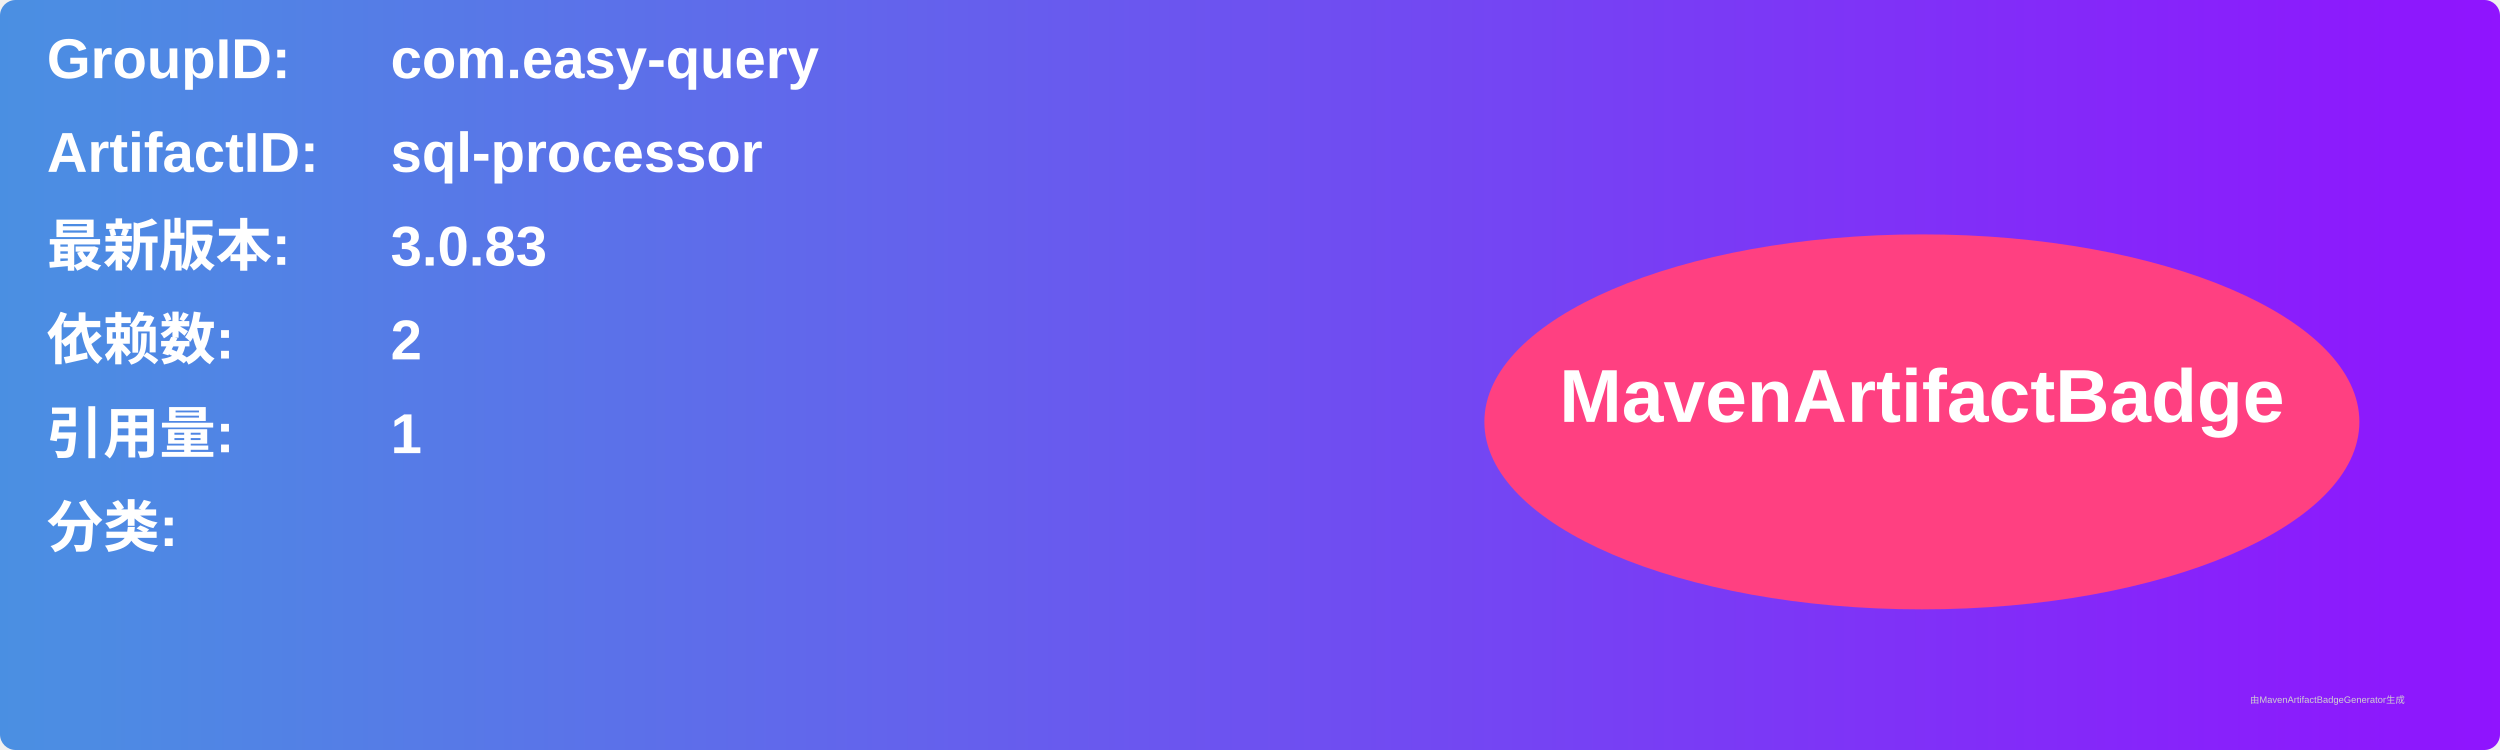
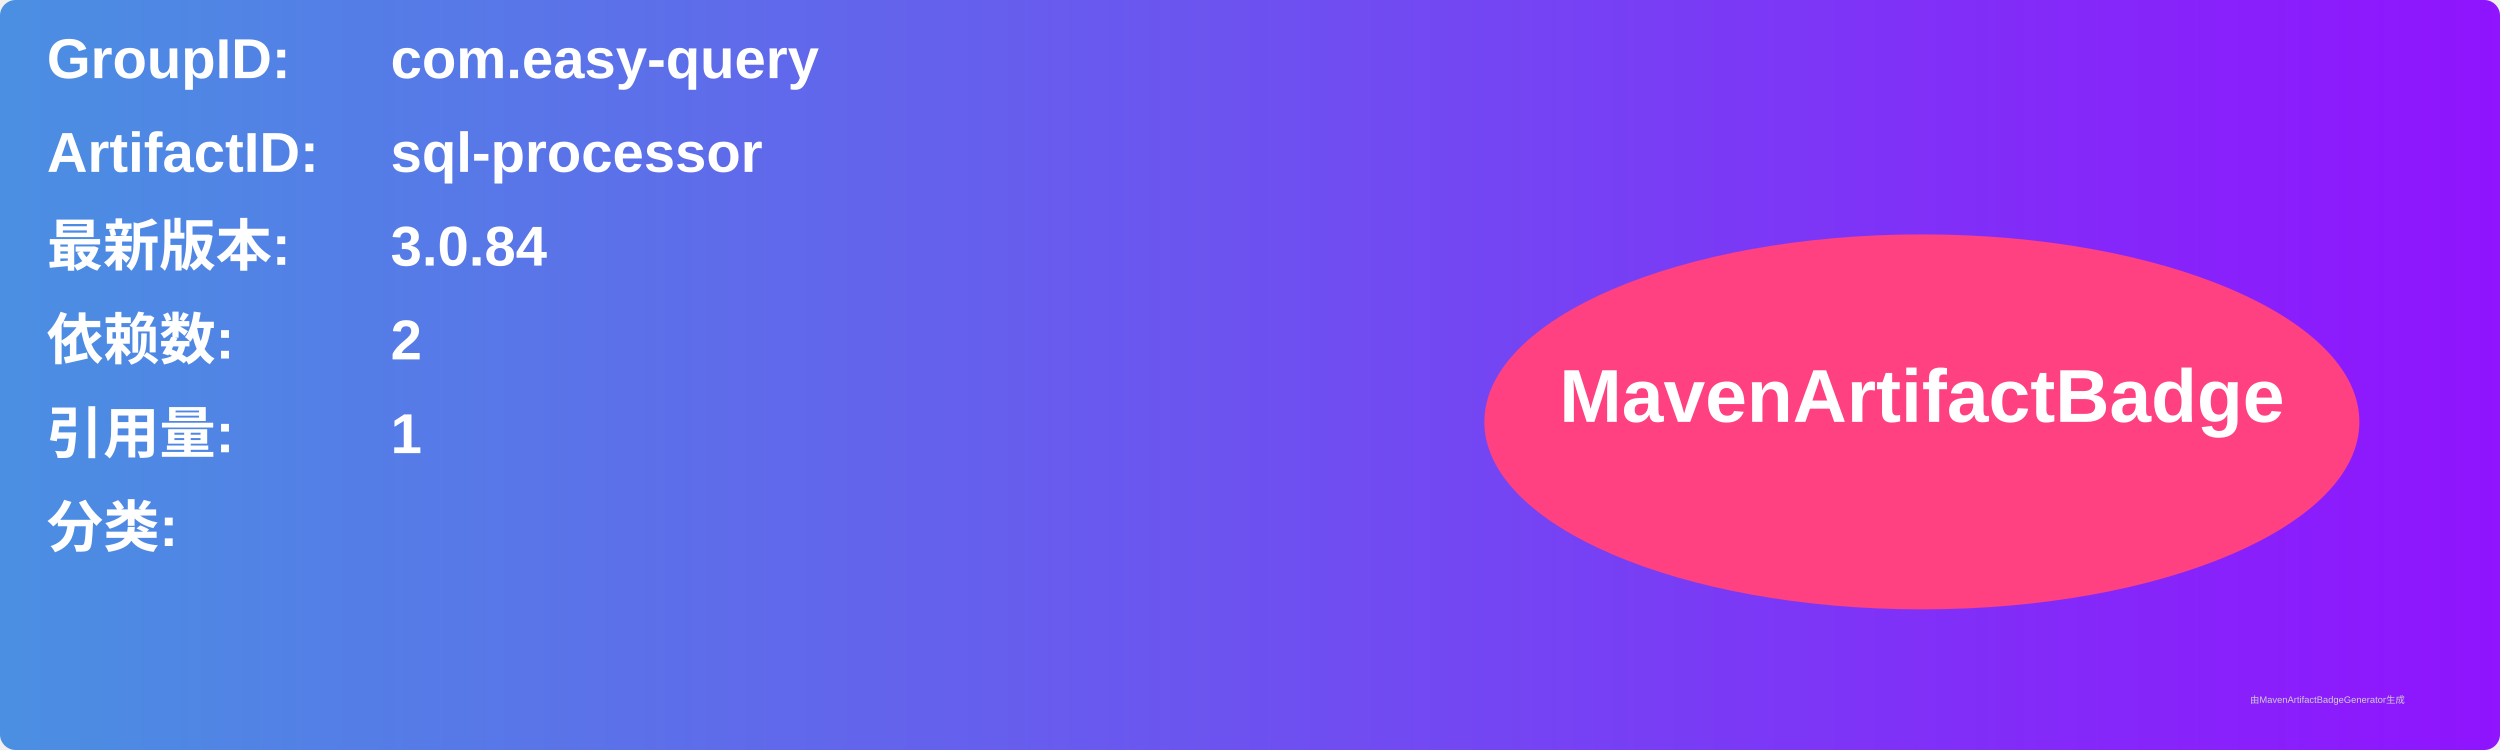
<svg xmlns="http://www.w3.org/2000/svg" width="800" height="240" viewBox="0 0 800 240">
  <linearGradient id="grad" x1="0%" y1="0%" x2="100%" y2="0%">
    <stop offset="0%" stop-color="#4a90e2" />
    <stop offset="100%" stop-color="#9013fe" />
  </linearGradient>
  <rect width="100%" height="100%" rx="5" ry="5" fill="url(#grad)" />
  <g transform="translate(15, 15)">
    <text x="0" y="10" font-family="Arial" font-size="18" fill="white" font-weight="bold" width="260">GroupID:</text>
    <text x="110" y="10" font-family="Arial" font-size="18" fill="white" font-weight="bold" width="460">com.easy-query</text>
    <text x="0" y="40" font-family="Arial" font-size="18" fill="white" font-weight="bold" width="260">ArtifactID:</text>
    <text x="110" y="40" font-family="Arial" font-size="18" fill="white" font-weight="bold" width="460">sql-processor</text>
    <text x="0" y="70" font-family="Arial" font-size="18" fill="white" font-weight="bold">最新版本:</text>
    <text x="110" y="70" font-family="Arial" font-size="18" fill="white" font-weight="bold">
-       <tspan font-weight="bold">3.0.83</tspan>
+       <tspan font-weight="bold">3.0.84</tspan>
    </text>
    <text x="0" y="100" font-family="Arial" font-size="18" fill="white" font-weight="bold">依赖数: </text>
    <text x="110" y="100" font-family="Arial" font-size="18" fill="white">
      <tspan font-weight="bold">2</tspan>
    </text>
    <text x="0" y="130" font-family="Arial" font-size="18" fill="white" font-weight="bold">引用量: </text>
    <text x="110" y="130" font-family="Arial" font-size="18" fill="white">
      <tspan font-weight="bold">1</tspan>
    </text>
    <text x="0" y="160" font-family="Arial" font-size="18" fill="white" font-weight="bold">分类:</text>
    <text x="10" y="190" font-family="Arial" font-size="10" fill="white">
      <tspan font-weight="bold" />
    </text>
    <ellipse cx="600" cy="120" rx="140" ry="60" fill="#ff4081" />
    <text x="600" y="120" text-anchor="middle" font-family="Arial" font-size="24" fill="white" font-weight="bold">MavenArtifactBadge</text>
  </g>
  <text x="720" y="225" font-family="Arial" font-size="3" fill="#d0d0d0">由MavenArtifactBadgeGenerator生成</text>
</svg>
